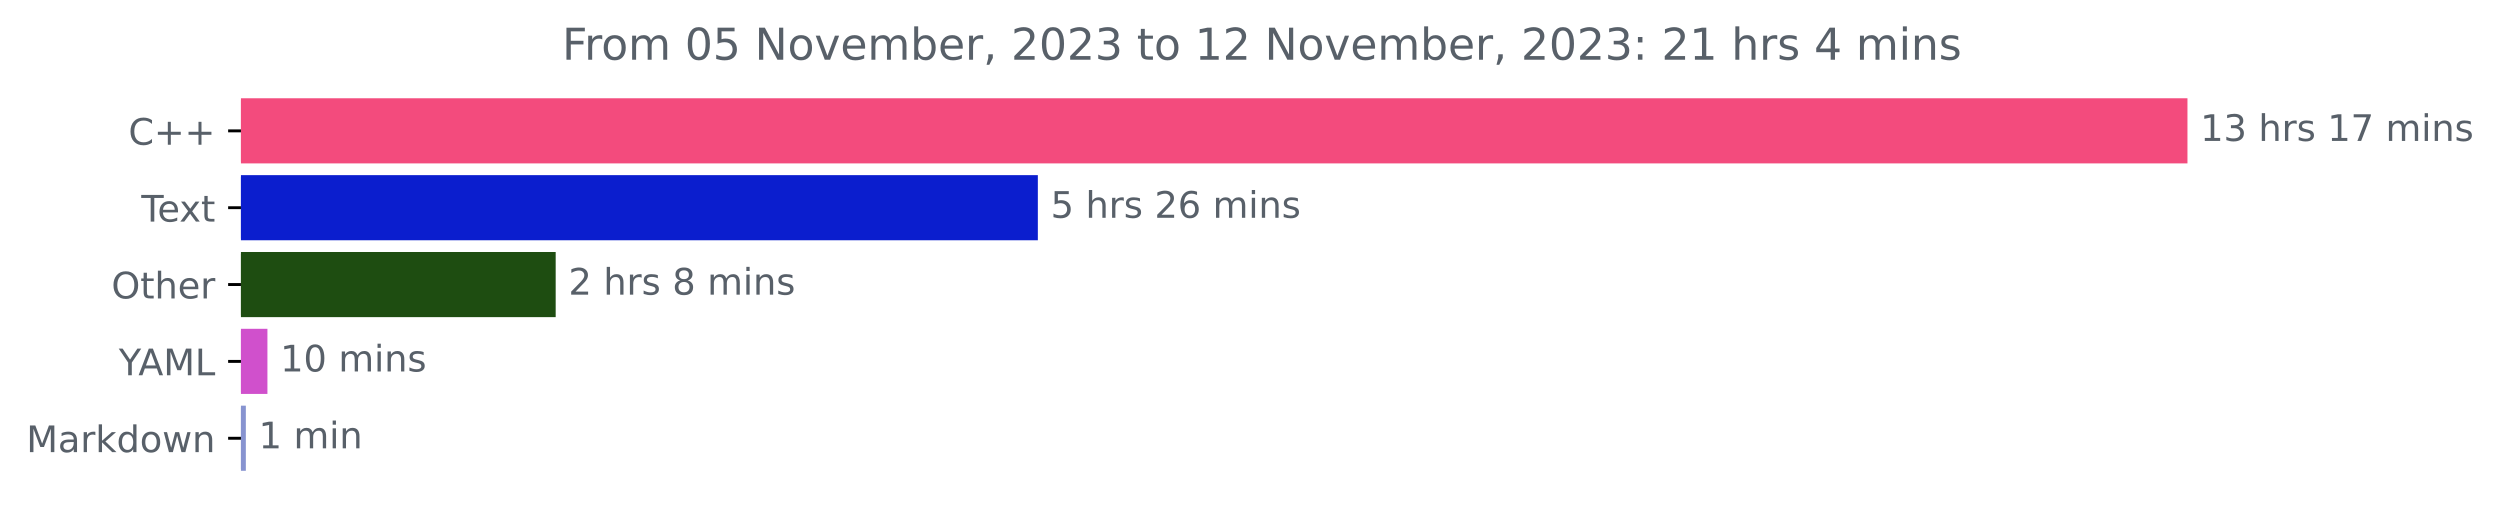
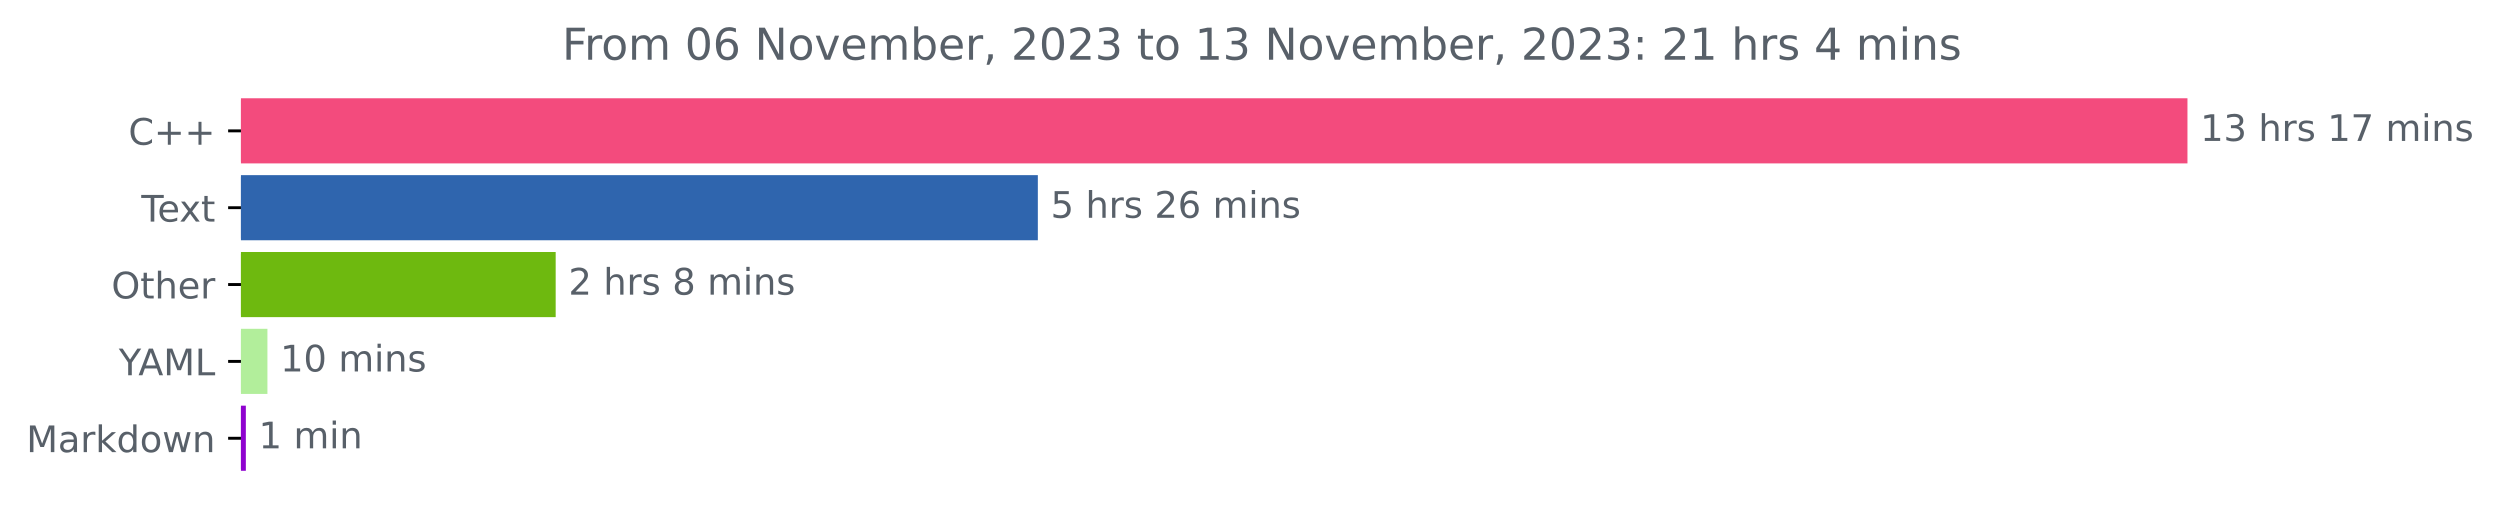
<svg xmlns="http://www.w3.org/2000/svg" xmlns:xlink="http://www.w3.org/1999/xlink" width="683.177pt" height="140.398pt" viewBox="0 0 683.177 140.398" version="1.1">
  <defs>
    <style type="text/css">*{stroke-linejoin: round; stroke-linecap: butt}</style>
  </defs>
  <g id="figure_1">
    <g id="patch_1">
      <path d="M 0 140.398  L 683.177 140.398  L 683.177 0  L 0 0  L 0 140.398  z " style="fill: none" />
    </g>
    <g id="axes_1">
      <g id="patch_2">
-         <path d="M 65.841 27.358  L 597.269 27.358  L 597.269 44.158  L 65.841 44.158  z " clip-path="url(#p417e9563e8)" style="fill: #f34b7d; stroke: #f34b7d; stroke-linejoin: miter" />
+         <path d="M 65.841 27.358  L 597.269 27.358  L 597.269 44.158  L 65.841 44.158  z " clip-path="url(#p60e45d9dbc)" style="fill: #f34b7d; stroke: #f34b7d; stroke-linejoin: miter" />
      </g>
      <g id="patch_3">
-         <path d="M 65.841 48.358  L 283.113 48.358  L 283.113 65.158  L 65.841 65.158  z " clip-path="url(#p417e9563e8)" style="fill: #0b1ece; stroke: #0b1ece; stroke-linejoin: miter" />
+         <path d="M 65.841 48.358  L 283.113 48.358  L 283.113 65.158  L 65.841 65.158  z " clip-path="url(#p60e45d9dbc)" style="fill: #2f65ae; stroke: #2f65ae; stroke-linejoin: miter" />
      </g>
      <g id="patch_4">
-         <path d="M 65.841 69.358  L 151.351 69.358  L 151.351 86.158  L 65.841 86.158  z " clip-path="url(#p417e9563e8)" style="fill: #1e4d11; stroke: #1e4d11; stroke-linejoin: miter" />
+         <path d="M 65.841 69.358  L 151.351 69.358  L 151.351 86.158  L 65.841 86.158  z " clip-path="url(#p60e45d9dbc)" style="fill: #6eb90f; stroke: #6eb90f; stroke-linejoin: miter" />
      </g>
      <g id="patch_5">
-         <path d="M 65.841 90.358  L 72.58 90.358  L 72.58 107.158  L 65.841 107.158  z " clip-path="url(#p417e9563e8)" style="fill: #d050cc; stroke: #d050cc; stroke-linejoin: miter" />
+         <path d="M 65.841 90.358  L 72.58 90.358  L 72.58 107.158  L 65.841 107.158  z " clip-path="url(#p60e45d9dbc)" style="fill: #b2ee9b; stroke: #b2ee9b; stroke-linejoin: miter" />
      </g>
      <g id="patch_6">
-         <path d="M 65.841 111.358  L 66.683 111.358  L 66.683 128.158  L 65.841 128.158  z " clip-path="url(#p417e9563e8)" style="fill: #8793d0; stroke: #8793d0; stroke-linejoin: miter" />
+         <path d="M 65.841 111.358  L 66.683 111.358  L 66.683 128.158  L 65.841 128.158  z " clip-path="url(#p60e45d9dbc)" style="fill: #8f03cf; stroke: #8f03cf; stroke-linejoin: miter" />
      </g>
      <g id="matplotlib.axis_1" />
      <g id="matplotlib.axis_2">
        <g id="ytick_1">
          <g id="line2d_1">
            <defs>
-               <path id="m96c75b6867" d="M 0 0  L -3.5 0  " style="stroke: #000000; stroke-width: 0.8" />
+               <path id="mf9cd78deee" d="M 0 0  L -3.5 0  " style="stroke: #000000; stroke-width: 0.8" />
            </defs>
            <g>
-               <use xlink:href="#m96c75b6867" x="65.841" y="35.758" style="stroke: #000000; stroke-width: 0.8" />
+               <use xlink:href="#mf9cd78deee" x="65.841" y="35.758" style="stroke: #000000; stroke-width: 0.8" />
            </g>
          </g>
          <g id="text_1">
            <g style="fill: #586069" transform="translate(35.09844 39.55734)scale(0.1 -0.1)">
              <defs>
                <path id="DejaVuSans-43" d="M 4122 4306  L 4122 3641  Q 3803 3938 3442 4084  Q 3081 4231 2675 4231  Q 1875 4231 1450 3742  Q 1025 3253 1025 2328  Q 1025 1406 1450 917  Q 1875 428 2675 428  Q 3081 428 3442 575  Q 3803 722 4122 1019  L 4122 359  Q 3791 134 3420 21  Q 3050 -91 2638 -91  Q 1578 -91 968 557  Q 359 1206 359 2328  Q 359 3453 968 4101  Q 1578 4750 2638 4750  Q 3056 4750 3426 4639  Q 3797 4528 4122 4306  z " transform="scale(0.015625)" />
                <path id="DejaVuSans-2b" d="M 2944 4013  L 2944 2272  L 4684 2272  L 4684 1741  L 2944 1741  L 2944 0  L 2419 0  L 2419 1741  L 678 1741  L 678 2272  L 2419 2272  L 2419 4013  L 2944 4013  z " transform="scale(0.015625)" />
              </defs>
              <use xlink:href="#DejaVuSans-43" />
              <use xlink:href="#DejaVuSans-2b" x="69.824" />
              <use xlink:href="#DejaVuSans-2b" x="153.613" />
            </g>
          </g>
        </g>
        <g id="ytick_2">
          <g id="line2d_2">
            <g>
-               <use xlink:href="#m96c75b6867" x="65.841" y="56.758" style="stroke: #000000; stroke-width: 0.8" />
+               <use xlink:href="#mf9cd78deee" x="65.841" y="56.758" style="stroke: #000000; stroke-width: 0.8" />
            </g>
          </g>
          <g id="text_2">
            <g style="fill: #586069" transform="translate(38.61563 60.55734)scale(0.1 -0.1)">
              <defs>
                <path id="DejaVuSans-54" d="M -19 4666  L 3928 4666  L 3928 4134  L 2272 4134  L 2272 0  L 1638 0  L 1638 4134  L -19 4134  L -19 4666  z " transform="scale(0.015625)" />
                <path id="DejaVuSans-65" d="M 3597 1894  L 3597 1613  L 953 1613  Q 991 1019 1311 708  Q 1631 397 2203 397  Q 2534 397 2845 478  Q 3156 559 3463 722  L 3463 178  Q 3153 47 2828 -22  Q 2503 -91 2169 -91  Q 1331 -91 842 396  Q 353 884 353 1716  Q 353 2575 817 3079  Q 1281 3584 2069 3584  Q 2775 3584 3186 3129  Q 3597 2675 3597 1894  z M 3022 2063  Q 3016 2534 2758 2815  Q 2500 3097 2075 3097  Q 1594 3097 1305 2825  Q 1016 2553 972 2059  L 3022 2063  z " transform="scale(0.015625)" />
                <path id="DejaVuSans-78" d="M 3513 3500  L 2247 1797  L 3578 0  L 2900 0  L 1881 1375  L 863 0  L 184 0  L 1544 1831  L 300 3500  L 978 3500  L 1906 2253  L 2834 3500  L 3513 3500  z " transform="scale(0.015625)" />
                <path id="DejaVuSans-74" d="M 1172 4494  L 1172 3500  L 2356 3500  L 2356 3053  L 1172 3053  L 1172 1153  Q 1172 725 1289 603  Q 1406 481 1766 481  L 2356 481  L 2356 0  L 1766 0  Q 1100 0 847 248  Q 594 497 594 1153  L 594 3053  L 172 3053  L 172 3500  L 594 3500  L 594 4494  L 1172 4494  z " transform="scale(0.015625)" />
              </defs>
              <use xlink:href="#DejaVuSans-54" />
              <use xlink:href="#DejaVuSans-65" x="44.084" />
              <use xlink:href="#DejaVuSans-78" x="103.857" />
              <use xlink:href="#DejaVuSans-74" x="163.037" />
            </g>
          </g>
        </g>
        <g id="ytick_3">
          <g id="line2d_3">
            <g>
-               <use xlink:href="#m96c75b6867" x="65.841" y="77.758" style="stroke: #000000; stroke-width: 0.8" />
+               <use xlink:href="#mf9cd78deee" x="65.841" y="77.758" style="stroke: #000000; stroke-width: 0.8" />
            </g>
          </g>
          <g id="text_3">
            <g style="fill: #586069" transform="translate(30.44687 81.55734)scale(0.1 -0.1)">
              <defs>
                <path id="DejaVuSans-4f" d="M 2522 4238  Q 1834 4238 1429 3725  Q 1025 3213 1025 2328  Q 1025 1447 1429 934  Q 1834 422 2522 422  Q 3209 422 3611 934  Q 4013 1447 4013 2328  Q 4013 3213 3611 3725  Q 3209 4238 2522 4238  z M 2522 4750  Q 3503 4750 4090 4092  Q 4678 3434 4678 2328  Q 4678 1225 4090 567  Q 3503 -91 2522 -91  Q 1538 -91 948 565  Q 359 1222 359 2328  Q 359 3434 948 4092  Q 1538 4750 2522 4750  z " transform="scale(0.015625)" />
                <path id="DejaVuSans-68" d="M 3513 2113  L 3513 0  L 2938 0  L 2938 2094  Q 2938 2591 2744 2837  Q 2550 3084 2163 3084  Q 1697 3084 1428 2787  Q 1159 2491 1159 1978  L 1159 0  L 581 0  L 581 4863  L 1159 4863  L 1159 2956  Q 1366 3272 1645 3428  Q 1925 3584 2291 3584  Q 2894 3584 3203 3211  Q 3513 2838 3513 2113  z " transform="scale(0.015625)" />
                <path id="DejaVuSans-72" d="M 2631 2963  Q 2534 3019 2420 3045  Q 2306 3072 2169 3072  Q 1681 3072 1420 2755  Q 1159 2438 1159 1844  L 1159 0  L 581 0  L 581 3500  L 1159 3500  L 1159 2956  Q 1341 3275 1631 3429  Q 1922 3584 2338 3584  Q 2397 3584 2469 3576  Q 2541 3569 2628 3553  L 2631 2963  z " transform="scale(0.015625)" />
              </defs>
              <use xlink:href="#DejaVuSans-4f" />
              <use xlink:href="#DejaVuSans-74" x="78.711" />
              <use xlink:href="#DejaVuSans-68" x="117.92" />
              <use xlink:href="#DejaVuSans-65" x="181.299" />
              <use xlink:href="#DejaVuSans-72" x="242.822" />
            </g>
          </g>
        </g>
        <g id="ytick_4">
          <g id="line2d_4">
            <g>
-               <use xlink:href="#m96c75b6867" x="65.841" y="98.758" style="stroke: #000000; stroke-width: 0.8" />
+               <use xlink:href="#mf9cd78deee" x="65.841" y="98.758" style="stroke: #000000; stroke-width: 0.8" />
            </g>
          </g>
          <g id="text_4">
            <g style="fill: #586069" transform="translate(32.46719 102.5573)scale(0.1 -0.1)">
              <defs>
                <path id="DejaVuSans-59" d="M -13 4666  L 666 4666  L 1959 2747  L 3244 4666  L 3922 4666  L 2272 2222  L 2272 0  L 1638 0  L 1638 2222  L -13 4666  z " transform="scale(0.015625)" />
                <path id="DejaVuSans-41" d="M 2188 4044  L 1331 1722  L 3047 1722  L 2188 4044  z M 1831 4666  L 2547 4666  L 4325 0  L 3669 0  L 3244 1197  L 1141 1197  L 716 0  L 50 0  L 1831 4666  z " transform="scale(0.015625)" />
                <path id="DejaVuSans-4d" d="M 628 4666  L 1569 4666  L 2759 1491  L 3956 4666  L 4897 4666  L 4897 0  L 4281 0  L 4281 4097  L 3078 897  L 2444 897  L 1241 4097  L 1241 0  L 628 0  L 628 4666  z " transform="scale(0.015625)" />
                <path id="DejaVuSans-4c" d="M 628 4666  L 1259 4666  L 1259 531  L 3531 531  L 3531 0  L 628 0  L 628 4666  z " transform="scale(0.015625)" />
              </defs>
              <use xlink:href="#DejaVuSans-59" />
              <use xlink:href="#DejaVuSans-41" x="53.334" />
              <use xlink:href="#DejaVuSans-4d" x="121.742" />
              <use xlink:href="#DejaVuSans-4c" x="208.021" />
            </g>
          </g>
        </g>
        <g id="ytick_5">
          <g id="line2d_5">
            <g>
-               <use xlink:href="#m96c75b6867" x="65.841" y="119.758" style="stroke: #000000; stroke-width: 0.8" />
+               <use xlink:href="#mf9cd78deee" x="65.841" y="119.758" style="stroke: #000000; stroke-width: 0.8" />
            </g>
          </g>
          <g id="text_5">
            <g style="fill: #586069" transform="translate(7.2 123.5573)scale(0.1 -0.1)">
              <defs>
                <path id="DejaVuSans-61" d="M 2194 1759  Q 1497 1759 1228 1600  Q 959 1441 959 1056  Q 959 750 1161 570  Q 1363 391 1709 391  Q 2188 391 2477 730  Q 2766 1069 2766 1631  L 2766 1759  L 2194 1759  z M 3341 1997  L 3341 0  L 2766 0  L 2766 531  Q 2569 213 2275 61  Q 1981 -91 1556 -91  Q 1019 -91 701 211  Q 384 513 384 1019  Q 384 1609 779 1909  Q 1175 2209 1959 2209  L 2766 2209  L 2766 2266  Q 2766 2663 2505 2880  Q 2244 3097 1772 3097  Q 1472 3097 1187 3025  Q 903 2953 641 2809  L 641 3341  Q 956 3463 1253 3523  Q 1550 3584 1831 3584  Q 2591 3584 2966 3190  Q 3341 2797 3341 1997  z " transform="scale(0.015625)" />
                <path id="DejaVuSans-6b" d="M 581 4863  L 1159 4863  L 1159 1991  L 2875 3500  L 3609 3500  L 1753 1863  L 3688 0  L 2938 0  L 1159 1709  L 1159 0  L 581 0  L 581 4863  z " transform="scale(0.015625)" />
                <path id="DejaVuSans-64" d="M 2906 2969  L 2906 4863  L 3481 4863  L 3481 0  L 2906 0  L 2906 525  Q 2725 213 2448 61  Q 2172 -91 1784 -91  Q 1150 -91 751 415  Q 353 922 353 1747  Q 353 2572 751 3078  Q 1150 3584 1784 3584  Q 2172 3584 2448 3432  Q 2725 3281 2906 2969  z M 947 1747  Q 947 1113 1208 752  Q 1469 391 1925 391  Q 2381 391 2643 752  Q 2906 1113 2906 1747  Q 2906 2381 2643 2742  Q 2381 3103 1925 3103  Q 1469 3103 1208 2742  Q 947 2381 947 1747  z " transform="scale(0.015625)" />
                <path id="DejaVuSans-6f" d="M 1959 3097  Q 1497 3097 1228 2736  Q 959 2375 959 1747  Q 959 1119 1226 758  Q 1494 397 1959 397  Q 2419 397 2687 759  Q 2956 1122 2956 1747  Q 2956 2369 2687 2733  Q 2419 3097 1959 3097  z M 1959 3584  Q 2709 3584 3137 3096  Q 3566 2609 3566 1747  Q 3566 888 3137 398  Q 2709 -91 1959 -91  Q 1206 -91 779 398  Q 353 888 353 1747  Q 353 2609 779 3096  Q 1206 3584 1959 3584  z " transform="scale(0.015625)" />
                <path id="DejaVuSans-77" d="M 269 3500  L 844 3500  L 1563 769  L 2278 3500  L 2956 3500  L 3675 769  L 4391 3500  L 4966 3500  L 4050 0  L 3372 0  L 2619 2869  L 1863 0  L 1184 0  L 269 3500  z " transform="scale(0.015625)" />
                <path id="DejaVuSans-6e" d="M 3513 2113  L 3513 0  L 2938 0  L 2938 2094  Q 2938 2591 2744 2837  Q 2550 3084 2163 3084  Q 1697 3084 1428 2787  Q 1159 2491 1159 1978  L 1159 0  L 581 0  L 581 3500  L 1159 3500  L 1159 2956  Q 1366 3272 1645 3428  Q 1925 3584 2291 3584  Q 2894 3584 3203 3211  Q 3513 2838 3513 2113  z " transform="scale(0.015625)" />
              </defs>
              <use xlink:href="#DejaVuSans-4d" />
              <use xlink:href="#DejaVuSans-61" x="86.279" />
              <use xlink:href="#DejaVuSans-72" x="147.559" />
              <use xlink:href="#DejaVuSans-6b" x="188.672" />
              <use xlink:href="#DejaVuSans-64" x="246.582" />
              <use xlink:href="#DejaVuSans-6f" x="310.059" />
              <use xlink:href="#DejaVuSans-77" x="371.24" />
              <use xlink:href="#DejaVuSans-6e" x="453.027" />
            </g>
          </g>
        </g>
      </g>
      <g id="text_6">
        <g style="fill: #586069" transform="translate(601.2692 38.5175)scale(0.1 -0.1)">
          <defs>
            <path id="DejaVuSans-31" d="M 794 531  L 1825 531  L 1825 4091  L 703 3866  L 703 4441  L 1819 4666  L 2450 4666  L 2450 531  L 3481 531  L 3481 0  L 794 0  L 794 531  z " transform="scale(0.015625)" />
            <path id="DejaVuSans-33" d="M 2597 2516  Q 3050 2419 3304 2112  Q 3559 1806 3559 1356  Q 3559 666 3084 287  Q 2609 -91 1734 -91  Q 1441 -91 1130 -33  Q 819 25 488 141  L 488 750  Q 750 597 1062 519  Q 1375 441 1716 441  Q 2309 441 2620 675  Q 2931 909 2931 1356  Q 2931 1769 2642 2001  Q 2353 2234 1838 2234  L 1294 2234  L 1294 2753  L 1863 2753  Q 2328 2753 2575 2939  Q 2822 3125 2822 3475  Q 2822 3834 2567 4026  Q 2313 4219 1838 4219  Q 1578 4219 1281 4162  Q 984 4106 628 3988  L 628 4550  Q 988 4650 1302 4700  Q 1616 4750 1894 4750  Q 2613 4750 3031 4423  Q 3450 4097 3450 3541  Q 3450 3153 3228 2886  Q 3006 2619 2597 2516  z " transform="scale(0.015625)" />
            <path id="DejaVuSans-20" transform="scale(0.015625)" />
            <path id="DejaVuSans-73" d="M 2834 3397  L 2834 2853  Q 2591 2978 2328 3040  Q 2066 3103 1784 3103  Q 1356 3103 1142 2972  Q 928 2841 928 2578  Q 928 2378 1081 2264  Q 1234 2150 1697 2047  L 1894 2003  Q 2506 1872 2764 1633  Q 3022 1394 3022 966  Q 3022 478 2636 193  Q 2250 -91 1575 -91  Q 1294 -91 989 -36  Q 684 19 347 128  L 347 722  Q 666 556 975 473  Q 1284 391 1588 391  Q 1994 391 2212 530  Q 2431 669 2431 922  Q 2431 1156 2273 1281  Q 2116 1406 1581 1522  L 1381 1569  Q 847 1681 609 1914  Q 372 2147 372 2553  Q 372 3047 722 3315  Q 1072 3584 1716 3584  Q 2034 3584 2315 3537  Q 2597 3491 2834 3397  z " transform="scale(0.015625)" />
            <path id="DejaVuSans-37" d="M 525 4666  L 3525 4666  L 3525 4397  L 1831 0  L 1172 0  L 2766 4134  L 525 4134  L 525 4666  z " transform="scale(0.015625)" />
            <path id="DejaVuSans-6d" d="M 3328 2828  Q 3544 3216 3844 3400  Q 4144 3584 4550 3584  Q 5097 3584 5394 3201  Q 5691 2819 5691 2113  L 5691 0  L 5113 0  L 5113 2094  Q 5113 2597 4934 2840  Q 4756 3084 4391 3084  Q 3944 3084 3684 2787  Q 3425 2491 3425 1978  L 3425 0  L 2847 0  L 2847 2094  Q 2847 2600 2669 2842  Q 2491 3084 2119 3084  Q 1678 3084 1418 2786  Q 1159 2488 1159 1978  L 1159 0  L 581 0  L 581 3500  L 1159 3500  L 1159 2956  Q 1356 3278 1631 3431  Q 1906 3584 2284 3584  Q 2666 3584 2933 3390  Q 3200 3197 3328 2828  z " transform="scale(0.015625)" />
            <path id="DejaVuSans-69" d="M 603 3500  L 1178 3500  L 1178 0  L 603 0  L 603 3500  z M 603 4863  L 1178 4863  L 1178 4134  L 603 4134  L 603 4863  z " transform="scale(0.015625)" />
          </defs>
          <use xlink:href="#DejaVuSans-31" />
          <use xlink:href="#DejaVuSans-33" x="63.623" />
          <use xlink:href="#DejaVuSans-20" x="127.246" />
          <use xlink:href="#DejaVuSans-68" x="159.033" />
          <use xlink:href="#DejaVuSans-72" x="222.412" />
          <use xlink:href="#DejaVuSans-73" x="263.525" />
          <use xlink:href="#DejaVuSans-20" x="315.625" />
          <use xlink:href="#DejaVuSans-31" x="347.412" />
          <use xlink:href="#DejaVuSans-37" x="411.035" />
          <use xlink:href="#DejaVuSans-20" x="474.658" />
          <use xlink:href="#DejaVuSans-6d" x="506.445" />
          <use xlink:href="#DejaVuSans-69" x="603.857" />
          <use xlink:href="#DejaVuSans-6e" x="631.641" />
          <use xlink:href="#DejaVuSans-73" x="695.02" />
        </g>
      </g>
      <g id="text_7">
        <g style="fill: #586069" transform="translate(287.113 59.5175)scale(0.1 -0.1)">
          <defs>
            <path id="DejaVuSans-35" d="M 691 4666  L 3169 4666  L 3169 4134  L 1269 4134  L 1269 2991  Q 1406 3038 1543 3061  Q 1681 3084 1819 3084  Q 2600 3084 3056 2656  Q 3513 2228 3513 1497  Q 3513 744 3044 326  Q 2575 -91 1722 -91  Q 1428 -91 1123 -41  Q 819 9 494 109  L 494 744  Q 775 591 1075 516  Q 1375 441 1709 441  Q 2250 441 2565 725  Q 2881 1009 2881 1497  Q 2881 1984 2565 2268  Q 2250 2553 1709 2553  Q 1456 2553 1204 2497  Q 953 2441 691 2322  L 691 4666  z " transform="scale(0.015625)" />
            <path id="DejaVuSans-32" d="M 1228 531  L 3431 531  L 3431 0  L 469 0  L 469 531  Q 828 903 1448 1529  Q 2069 2156 2228 2338  Q 2531 2678 2651 2914  Q 2772 3150 2772 3378  Q 2772 3750 2511 3984  Q 2250 4219 1831 4219  Q 1534 4219 1204 4116  Q 875 4013 500 3803  L 500 4441  Q 881 4594 1212 4672  Q 1544 4750 1819 4750  Q 2544 4750 2975 4387  Q 3406 4025 3406 3419  Q 3406 3131 3298 2873  Q 3191 2616 2906 2266  Q 2828 2175 2409 1742  Q 1991 1309 1228 531  z " transform="scale(0.015625)" />
            <path id="DejaVuSans-36" d="M 2113 2584  Q 1688 2584 1439 2293  Q 1191 2003 1191 1497  Q 1191 994 1439 701  Q 1688 409 2113 409  Q 2538 409 2786 701  Q 3034 994 3034 1497  Q 3034 2003 2786 2293  Q 2538 2584 2113 2584  z M 3366 4563  L 3366 3988  Q 3128 4100 2886 4159  Q 2644 4219 2406 4219  Q 1781 4219 1451 3797  Q 1122 3375 1075 2522  Q 1259 2794 1537 2939  Q 1816 3084 2150 3084  Q 2853 3084 3261 2657  Q 3669 2231 3669 1497  Q 3669 778 3244 343  Q 2819 -91 2113 -91  Q 1303 -91 875 529  Q 447 1150 447 2328  Q 447 3434 972 4092  Q 1497 4750 2381 4750  Q 2619 4750 2861 4703  Q 3103 4656 3366 4563  z " transform="scale(0.015625)" />
          </defs>
          <use xlink:href="#DejaVuSans-35" />
          <use xlink:href="#DejaVuSans-20" x="63.623" />
          <use xlink:href="#DejaVuSans-68" x="95.41" />
          <use xlink:href="#DejaVuSans-72" x="158.789" />
          <use xlink:href="#DejaVuSans-73" x="199.902" />
          <use xlink:href="#DejaVuSans-20" x="252.002" />
          <use xlink:href="#DejaVuSans-32" x="283.789" />
          <use xlink:href="#DejaVuSans-36" x="347.412" />
          <use xlink:href="#DejaVuSans-20" x="411.035" />
          <use xlink:href="#DejaVuSans-6d" x="442.822" />
          <use xlink:href="#DejaVuSans-69" x="540.234" />
          <use xlink:href="#DejaVuSans-6e" x="568.018" />
          <use xlink:href="#DejaVuSans-73" x="631.396" />
        </g>
      </g>
      <g id="text_8">
        <g style="fill: #586069" transform="translate(155.3511 80.5175)scale(0.1 -0.1)">
          <defs>
            <path id="DejaVuSans-38" d="M 2034 2216  Q 1584 2216 1326 1975  Q 1069 1734 1069 1313  Q 1069 891 1326 650  Q 1584 409 2034 409  Q 2484 409 2743 651  Q 3003 894 3003 1313  Q 3003 1734 2745 1975  Q 2488 2216 2034 2216  z M 1403 2484  Q 997 2584 770 2862  Q 544 3141 544 3541  Q 544 4100 942 4425  Q 1341 4750 2034 4750  Q 2731 4750 3128 4425  Q 3525 4100 3525 3541  Q 3525 3141 3298 2862  Q 3072 2584 2669 2484  Q 3125 2378 3379 2068  Q 3634 1759 3634 1313  Q 3634 634 3220 271  Q 2806 -91 2034 -91  Q 1263 -91 848 271  Q 434 634 434 1313  Q 434 1759 690 2068  Q 947 2378 1403 2484  z M 1172 3481  Q 1172 3119 1398 2916  Q 1625 2713 2034 2713  Q 2441 2713 2670 2916  Q 2900 3119 2900 3481  Q 2900 3844 2670 4047  Q 2441 4250 2034 4250  Q 1625 4250 1398 4047  Q 1172 3844 1172 3481  z " transform="scale(0.015625)" />
          </defs>
          <use xlink:href="#DejaVuSans-32" />
          <use xlink:href="#DejaVuSans-20" x="63.623" />
          <use xlink:href="#DejaVuSans-68" x="95.41" />
          <use xlink:href="#DejaVuSans-72" x="158.789" />
          <use xlink:href="#DejaVuSans-73" x="199.902" />
          <use xlink:href="#DejaVuSans-20" x="252.002" />
          <use xlink:href="#DejaVuSans-38" x="283.789" />
          <use xlink:href="#DejaVuSans-20" x="347.412" />
          <use xlink:href="#DejaVuSans-6d" x="379.199" />
          <use xlink:href="#DejaVuSans-69" x="476.611" />
          <use xlink:href="#DejaVuSans-6e" x="504.395" />
          <use xlink:href="#DejaVuSans-73" x="567.773" />
        </g>
      </g>
      <g id="text_9">
        <g style="fill: #586069" transform="translate(76.58037 101.5175)scale(0.1 -0.1)">
          <defs>
            <path id="DejaVuSans-30" d="M 2034 4250  Q 1547 4250 1301 3770  Q 1056 3291 1056 2328  Q 1056 1369 1301 889  Q 1547 409 2034 409  Q 2525 409 2770 889  Q 3016 1369 3016 2328  Q 3016 3291 2770 3770  Q 2525 4250 2034 4250  z M 2034 4750  Q 2819 4750 3233 4129  Q 3647 3509 3647 2328  Q 3647 1150 3233 529  Q 2819 -91 2034 -91  Q 1250 -91 836 529  Q 422 1150 422 2328  Q 422 3509 836 4129  Q 1250 4750 2034 4750  z " transform="scale(0.015625)" />
          </defs>
          <use xlink:href="#DejaVuSans-31" />
          <use xlink:href="#DejaVuSans-30" x="63.623" />
          <use xlink:href="#DejaVuSans-20" x="127.246" />
          <use xlink:href="#DejaVuSans-6d" x="159.033" />
          <use xlink:href="#DejaVuSans-69" x="256.445" />
          <use xlink:href="#DejaVuSans-6e" x="284.229" />
          <use xlink:href="#DejaVuSans-73" x="347.607" />
        </g>
      </g>
      <g id="text_10">
        <g style="fill: #586069" transform="translate(70.68309 122.5175)scale(0.1 -0.1)">
          <use xlink:href="#DejaVuSans-31" />
          <use xlink:href="#DejaVuSans-20" x="63.623" />
          <use xlink:href="#DejaVuSans-6d" x="95.41" />
          <use xlink:href="#DejaVuSans-69" x="192.822" />
          <use xlink:href="#DejaVuSans-6e" x="220.605" />
        </g>
      </g>
      <g id="text_11">
        <g style="fill: #586069" transform="translate(153.6169 16.31812)scale(0.12 -0.12)">
          <defs>
            <path id="DejaVuSans-46" d="M 628 4666  L 3309 4666  L 3309 4134  L 1259 4134  L 1259 2759  L 3109 2759  L 3109 2228  L 1259 2228  L 1259 0  L 628 0  L 628 4666  z " transform="scale(0.015625)" />
            <path id="DejaVuSans-4e" d="M 628 4666  L 1478 4666  L 3547 763  L 3547 4666  L 4159 4666  L 4159 0  L 3309 0  L 1241 3903  L 1241 0  L 628 0  L 628 4666  z " transform="scale(0.015625)" />
            <path id="DejaVuSans-76" d="M 191 3500  L 800 3500  L 1894 563  L 2988 3500  L 3597 3500  L 2284 0  L 1503 0  L 191 3500  z " transform="scale(0.015625)" />
            <path id="DejaVuSans-62" d="M 3116 1747  Q 3116 2381 2855 2742  Q 2594 3103 2138 3103  Q 1681 3103 1420 2742  Q 1159 2381 1159 1747  Q 1159 1113 1420 752  Q 1681 391 2138 391  Q 2594 391 2855 752  Q 3116 1113 3116 1747  z M 1159 2969  Q 1341 3281 1617 3432  Q 1894 3584 2278 3584  Q 2916 3584 3314 3078  Q 3713 2572 3713 1747  Q 3713 922 3314 415  Q 2916 -91 2278 -91  Q 1894 -91 1617 61  Q 1341 213 1159 525  L 1159 0  L 581 0  L 581 4863  L 1159 4863  L 1159 2969  z " transform="scale(0.015625)" />
            <path id="DejaVuSans-2c" d="M 750 794  L 1409 794  L 1409 256  L 897 -744  L 494 -744  L 750 256  L 750 794  z " transform="scale(0.015625)" />
            <path id="DejaVuSans-3a" d="M 750 794  L 1409 794  L 1409 0  L 750 0  L 750 794  z M 750 3309  L 1409 3309  L 1409 2516  L 750 2516  L 750 3309  z " transform="scale(0.015625)" />
            <path id="DejaVuSans-34" d="M 2419 4116  L 825 1625  L 2419 1625  L 2419 4116  z M 2253 4666  L 3047 4666  L 3047 1625  L 3713 1625  L 3713 1100  L 3047 1100  L 3047 0  L 2419 0  L 2419 1100  L 313 1100  L 313 1709  L 2253 4666  z " transform="scale(0.015625)" />
          </defs>
          <use xlink:href="#DejaVuSans-46" />
          <use xlink:href="#DejaVuSans-72" x="50.27" />
          <use xlink:href="#DejaVuSans-6f" x="89.133" />
          <use xlink:href="#DejaVuSans-6d" x="150.314" />
          <use xlink:href="#DejaVuSans-20" x="247.727" />
          <use xlink:href="#DejaVuSans-30" x="279.514" />
-           <use xlink:href="#DejaVuSans-35" x="343.137" />
+           <use xlink:href="#DejaVuSans-36" x="343.137" />
          <use xlink:href="#DejaVuSans-20" x="406.76" />
          <use xlink:href="#DejaVuSans-4e" x="438.547" />
          <use xlink:href="#DejaVuSans-6f" x="513.352" />
          <use xlink:href="#DejaVuSans-76" x="574.533" />
          <use xlink:href="#DejaVuSans-65" x="633.713" />
          <use xlink:href="#DejaVuSans-6d" x="695.236" />
          <use xlink:href="#DejaVuSans-62" x="792.648" />
          <use xlink:href="#DejaVuSans-65" x="856.125" />
          <use xlink:href="#DejaVuSans-72" x="917.648" />
          <use xlink:href="#DejaVuSans-2c" x="958.762" />
          <use xlink:href="#DejaVuSans-20" x="990.549" />
          <use xlink:href="#DejaVuSans-32" x="1022.336" />
          <use xlink:href="#DejaVuSans-30" x="1085.959" />
          <use xlink:href="#DejaVuSans-32" x="1149.582" />
          <use xlink:href="#DejaVuSans-33" x="1213.205" />
          <use xlink:href="#DejaVuSans-20" x="1276.828" />
          <use xlink:href="#DejaVuSans-74" x="1308.615" />
          <use xlink:href="#DejaVuSans-6f" x="1347.824" />
          <use xlink:href="#DejaVuSans-20" x="1409.006" />
          <use xlink:href="#DejaVuSans-31" x="1440.793" />
-           <use xlink:href="#DejaVuSans-32" x="1504.416" />
+           <use xlink:href="#DejaVuSans-33" x="1504.416" />
          <use xlink:href="#DejaVuSans-20" x="1568.039" />
          <use xlink:href="#DejaVuSans-4e" x="1599.826" />
          <use xlink:href="#DejaVuSans-6f" x="1674.631" />
          <use xlink:href="#DejaVuSans-76" x="1735.812" />
          <use xlink:href="#DejaVuSans-65" x="1794.992" />
          <use xlink:href="#DejaVuSans-6d" x="1856.516" />
          <use xlink:href="#DejaVuSans-62" x="1953.928" />
          <use xlink:href="#DejaVuSans-65" x="2017.404" />
          <use xlink:href="#DejaVuSans-72" x="2078.928" />
          <use xlink:href="#DejaVuSans-2c" x="2120.041" />
          <use xlink:href="#DejaVuSans-20" x="2151.828" />
          <use xlink:href="#DejaVuSans-32" x="2183.615" />
          <use xlink:href="#DejaVuSans-30" x="2247.238" />
          <use xlink:href="#DejaVuSans-32" x="2310.861" />
          <use xlink:href="#DejaVuSans-33" x="2374.484" />
          <use xlink:href="#DejaVuSans-3a" x="2438.107" />
          <use xlink:href="#DejaVuSans-20" x="2471.799" />
          <use xlink:href="#DejaVuSans-32" x="2503.586" />
          <use xlink:href="#DejaVuSans-31" x="2567.209" />
          <use xlink:href="#DejaVuSans-20" x="2630.832" />
          <use xlink:href="#DejaVuSans-68" x="2662.619" />
          <use xlink:href="#DejaVuSans-72" x="2725.998" />
          <use xlink:href="#DejaVuSans-73" x="2767.111" />
          <use xlink:href="#DejaVuSans-20" x="2819.211" />
          <use xlink:href="#DejaVuSans-34" x="2850.998" />
          <use xlink:href="#DejaVuSans-20" x="2914.621" />
          <use xlink:href="#DejaVuSans-6d" x="2946.408" />
          <use xlink:href="#DejaVuSans-69" x="3043.82" />
          <use xlink:href="#DejaVuSans-6e" x="3071.604" />
          <use xlink:href="#DejaVuSans-73" x="3134.982" />
        </g>
      </g>
    </g>
  </g>
  <defs>
-     <clipPath id="p417e9563e8">
+     <clipPath id="p60e45d9dbc">
      <rect x="65.841" y="22.318" width="558" height="110.88" />
    </clipPath>
  </defs>
</svg>
